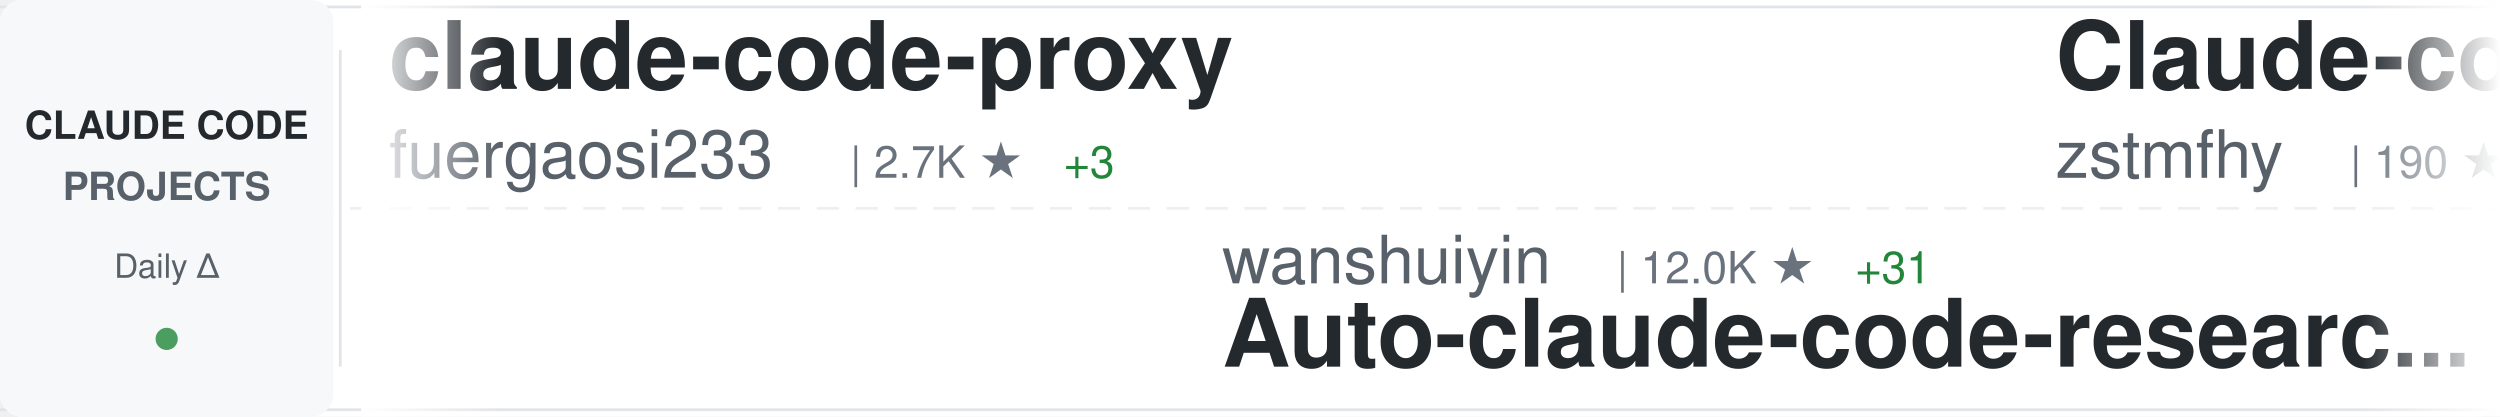
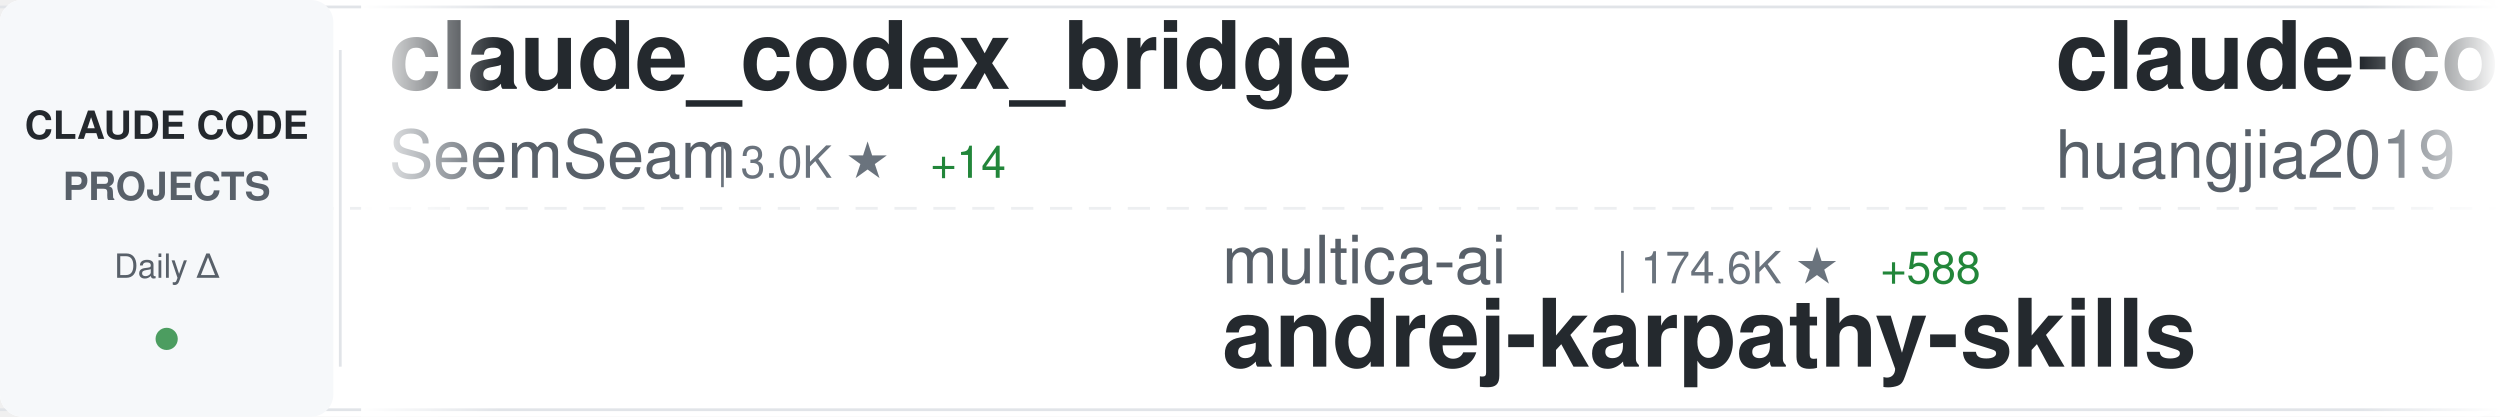
<svg xmlns="http://www.w3.org/2000/svg" width="900" height="150">
  <defs>
    <linearGradient id="awesomeLeftFade" x1="0%" y1="0%" x2="100%" y2="0%">
      <stop offset="0%" style="stop-color:#ffffff;stop-opacity:1" />
      <stop offset="100%" style="stop-color:#ffffff;stop-opacity:0" />
    </linearGradient>
    <linearGradient id="awesomeRightFade" x1="0%" y1="0%" x2="100%" y2="0%">
      <stop offset="0%" style="stop-color:#ffffff;stop-opacity:0" />
      <stop offset="100%" style="stop-color:#ffffff;stop-opacity:1" />
    </linearGradient>
  </defs>
  <rect width="900" height="150" fill="#ffffff" rx="8" />
  <rect x="0" y="2" width="900" height="1" fill="#e1e4e8" />
  <rect x="0" y="147" width="900" height="1" fill="#e1e4e8" />
  <line x1="0" y1="75" x2="900" y2="75" stroke="#e1e4e8" stroke-width="1" stroke-dasharray="8 6" opacity="0.6" />
  <rect x="0" y="0" width="120" height="150" fill="#f6f8fa" rx="8" />
  <text x="60" y="50" font-family="-apple-system, BlinkMacSystemFont, 'Segoe UI', Helvetica, Arial, sans-serif" font-size="14" font-weight="600" fill="#24292e" text-anchor="middle">CLAUDE CODE</text>
  <text x="60" y="72" font-family="-apple-system, BlinkMacSystemFont, 'Segoe UI', Helvetica, Arial, sans-serif" font-size="14" font-weight="600" fill="#586069" text-anchor="middle">PROJECTS</text>
  <text x="60" y="100" font-family="-apple-system, BlinkMacSystemFont, 'Segoe UI', Helvetica, Arial, sans-serif" font-size="12" font-weight="500" fill="#586069" text-anchor="middle">Daily Δ</text>
  <circle cx="60" cy="122" r="4" fill="#22863a" opacity="0.8" />
  <rect x="122" y="18" width="1" height="114" fill="#e1e4e8" />
  <clipPath id="awesomeTickerClip">
    <rect x="130" y="0" width="770" height="150" />
  </clipPath>
  <g clip-path="url(#awesomeTickerClip)">
    <g id="awesomeTickerItems">
      <animateTransform attributeName="transform" attributeType="XML" type="translate" from="0 0" to="-3000 0" dur="54s" repeatCount="indefinite" />
      <g transform="translate(0, 0)">
-         <text x="140" y="32" font-family="-apple-system, BlinkMacSystemFont, 'Segoe UI', Helvetica, Arial, sans-serif" font-size="34" font-weight="600" fill="#24292e">claude-code-proxy</text>
-         <text x="140" y="64" font-family="-apple-system, BlinkMacSystemFont, 'Segoe UI', Helvetica, Arial, sans-serif" font-size="24" font-weight="400" fill="#586069">fuergaosi233</text>
-         <text x="306" y="64" font-family="-apple-system, BlinkMacSystemFont, 'Segoe UI', Helvetica, Arial, sans-serif" font-size="16" font-weight="500" fill="#6a737d">| 2.7K ★</text>
-         <text x="383" y="64" font-family="-apple-system, BlinkMacSystemFont, 'Segoe UI', Helvetica, Arial, sans-serif" font-size="16" font-weight="500" fill="#22863a"> +3</text>
+         <text x="140" y="32" font-family="-apple-system, BlinkMacSystemFont, 'Segoe UI', Helvetica, Arial, sans-serif" font-size="34" font-weight="600" fill="#24292e">claude_codex_bridge</text>
+         <text x="140" y="64" font-family="-apple-system, BlinkMacSystemFont, 'Segoe UI', Helvetica, Arial, sans-serif" font-size="24" font-weight="400" fill="#586069">SeemSeam</text>
+         <text x="258" y="64" font-family="-apple-system, BlinkMacSystemFont, 'Segoe UI', Helvetica, Arial, sans-serif" font-size="16" font-weight="500" fill="#6a737d">| 3.0K ★</text>
+         <text x="335" y="64" font-family="-apple-system, BlinkMacSystemFont, 'Segoe UI', Helvetica, Arial, sans-serif" font-size="16" font-weight="500" fill="#22863a"> +14</text>
      </g>
      <g transform="translate(300, 0)">
-         <text x="140" y="102" font-family="-apple-system, BlinkMacSystemFont, 'Segoe UI', Helvetica, Arial, sans-serif" font-size="24" font-weight="400" fill="#586069">wanshuiyin</text>
-         <text x="282" y="102" font-family="-apple-system, BlinkMacSystemFont, 'Segoe UI', Helvetica, Arial, sans-serif" font-size="16" font-weight="500" fill="#6a737d">| 12.0K ★</text>
-         <text x="368" y="102" font-family="-apple-system, BlinkMacSystemFont, 'Segoe UI', Helvetica, Arial, sans-serif" font-size="16" font-weight="500" fill="#22863a"> +31</text>
-         <text x="140" y="132" font-family="-apple-system, BlinkMacSystemFont, 'Segoe UI', Helvetica, Arial, sans-serif" font-size="34" font-weight="600" fill="#24292e">Auto-claude-code-researc...</text>
+         <text x="140" y="102" font-family="-apple-system, BlinkMacSystemFont, 'Segoe UI', Helvetica, Arial, sans-serif" font-size="24" font-weight="400" fill="#586069">multica-ai</text>
+         <text x="282" y="102" font-family="-apple-system, BlinkMacSystemFont, 'Segoe UI', Helvetica, Arial, sans-serif" font-size="16" font-weight="500" fill="#6a737d">| 174.6K ★</text>
+         <text x="377" y="102" font-family="-apple-system, BlinkMacSystemFont, 'Segoe UI', Helvetica, Arial, sans-serif" font-size="16" font-weight="500" fill="#22863a"> +588</text>
+         <text x="140" y="132" font-family="-apple-system, BlinkMacSystemFont, 'Segoe UI', Helvetica, Arial, sans-serif" font-size="34" font-weight="600" fill="#24292e">andrej-karpathy-skills</text>
      </g>
      <g transform="translate(600, 0)">
-         <text x="140" y="32" font-family="-apple-system, BlinkMacSystemFont, 'Segoe UI', Helvetica, Arial, sans-serif" font-size="34" font-weight="600" fill="#24292e">Claude-code</text>
-         <text x="140" y="64" font-family="-apple-system, BlinkMacSystemFont, 'Segoe UI', Helvetica, Arial, sans-serif" font-size="24" font-weight="400" fill="#586069">zstmfhy</text>
-         <text x="246" y="64" font-family="-apple-system, BlinkMacSystemFont, 'Segoe UI', Helvetica, Arial, sans-serif" font-size="16" font-weight="500" fill="#6a737d">| 190 ★</text>
+         <text x="140" y="32" font-family="-apple-system, BlinkMacSystemFont, 'Segoe UI', Helvetica, Arial, sans-serif" font-size="34" font-weight="600" fill="#24292e">claude-code-engineering</text>
+         <text x="140" y="64" font-family="-apple-system, BlinkMacSystemFont, 'Segoe UI', Helvetica, Arial, sans-serif" font-size="24" font-weight="400" fill="#586069">huangjia2019</text>
+         <text x="306" y="64" font-family="-apple-system, BlinkMacSystemFont, 'Segoe UI', Helvetica, Arial, sans-serif" font-size="16" font-weight="500" fill="#6a737d">| 829 ★</text>
+         <text x="374" y="64" font-family="-apple-system, BlinkMacSystemFont, 'Segoe UI', Helvetica, Arial, sans-serif" font-size="16" font-weight="500" fill="#22863a"> +1</text>
      </g>
      <g transform="translate(900, 0)">
-         <text x="140" y="102" font-family="-apple-system, BlinkMacSystemFont, 'Segoe UI', Helvetica, Arial, sans-serif" font-size="24" font-weight="400" fill="#586069">jqueryscript</text>
-         <text x="306" y="102" font-family="-apple-system, BlinkMacSystemFont, 'Segoe UI', Helvetica, Arial, sans-serif" font-size="16" font-weight="500" fill="#6a737d">| 423 ★</text>
-         <text x="374" y="102" font-family="-apple-system, BlinkMacSystemFont, 'Segoe UI', Helvetica, Arial, sans-serif" font-size="16" font-weight="500" fill="#22863a"> +3</text>
-         <text x="140" y="132" font-family="-apple-system, BlinkMacSystemFont, 'Segoe UI', Helvetica, Arial, sans-serif" font-size="34" font-weight="600" fill="#24292e">awesome-claude-code</text>
+         <text x="140" y="102" font-family="-apple-system, BlinkMacSystemFont, 'Segoe UI', Helvetica, Arial, sans-serif" font-size="24" font-weight="400" fill="#586069">andrew-kramer-inno</text>
+         <text x="378" y="102" font-family="-apple-system, BlinkMacSystemFont, 'Segoe UI', Helvetica, Arial, sans-serif" font-size="16" font-weight="500" fill="#6a737d">| 591 ★</text>
+         <text x="140" y="132" font-family="-apple-system, BlinkMacSystemFont, 'Segoe UI', Helvetica, Arial, sans-serif" font-size="34" font-weight="600" fill="#24292e">claude-code-source-build</text>
      </g>
      <g transform="translate(1200, 0)">
-         <text x="140" y="32" font-family="-apple-system, BlinkMacSystemFont, 'Segoe UI', Helvetica, Arial, sans-serif" font-size="34" font-weight="600" fill="#24292e">collection-claude-code-s...</text>
-         <text x="140" y="64" font-family="-apple-system, BlinkMacSystemFont, 'Segoe UI', Helvetica, Arial, sans-serif" font-size="24" font-weight="400" fill="#586069">chauncygu</text>
-         <text x="270" y="64" font-family="-apple-system, BlinkMacSystemFont, 'Segoe UI', Helvetica, Arial, sans-serif" font-size="16" font-weight="500" fill="#6a737d">| 2.6K ★</text>
-         <text x="347" y="64" font-family="-apple-system, BlinkMacSystemFont, 'Segoe UI', Helvetica, Arial, sans-serif" font-size="16" font-weight="500" fill="#22863a"> +5</text>
+         <text x="140" y="32" font-family="-apple-system, BlinkMacSystemFont, 'Segoe UI', Helvetica, Arial, sans-serif" font-size="34" font-weight="600" fill="#24292e">claude-code-local</text>
+         <text x="140" y="64" font-family="-apple-system, BlinkMacSystemFont, 'Segoe UI', Helvetica, Arial, sans-serif" font-size="24" font-weight="400" fill="#586069">nicedreamzapp</text>
+         <text x="318" y="64" font-family="-apple-system, BlinkMacSystemFont, 'Segoe UI', Helvetica, Arial, sans-serif" font-size="16" font-weight="500" fill="#6a737d">| 2.8K ★</text>
+         <text x="395" y="64" font-family="-apple-system, BlinkMacSystemFont, 'Segoe UI', Helvetica, Arial, sans-serif" font-size="16" font-weight="500" fill="#22863a"> +4</text>
      </g>
      <g transform="translate(1500, 0)">
-         <text x="140" y="102" font-family="-apple-system, BlinkMacSystemFont, 'Segoe UI', Helvetica, Arial, sans-serif" font-size="24" font-weight="400" fill="#586069">centminmod</text>
-         <text x="282" y="102" font-family="-apple-system, BlinkMacSystemFont, 'Segoe UI', Helvetica, Arial, sans-serif" font-size="16" font-weight="500" fill="#6a737d">| 2.4K ★</text>
-         <text x="359" y="102" font-family="-apple-system, BlinkMacSystemFont, 'Segoe UI', Helvetica, Arial, sans-serif" font-size="16" font-weight="500" fill="#22863a"> +2</text>
-         <text x="140" y="132" font-family="-apple-system, BlinkMacSystemFont, 'Segoe UI', Helvetica, Arial, sans-serif" font-size="34" font-weight="600" fill="#24292e">my-claude-code-setup</text>
+         <text x="140" y="102" font-family="-apple-system, BlinkMacSystemFont, 'Segoe UI', Helvetica, Arial, sans-serif" font-size="24" font-weight="400" fill="#586069">chauncygu</text>
+         <text x="270" y="102" font-family="-apple-system, BlinkMacSystemFont, 'Segoe UI', Helvetica, Arial, sans-serif" font-size="16" font-weight="500" fill="#6a737d">| 2.6K ★</text>
+         <text x="347" y="102" font-family="-apple-system, BlinkMacSystemFont, 'Segoe UI', Helvetica, Arial, sans-serif" font-size="16" font-weight="500" fill="#22863a"> +5</text>
+         <text x="140" y="132" font-family="-apple-system, BlinkMacSystemFont, 'Segoe UI', Helvetica, Arial, sans-serif" font-size="34" font-weight="600" fill="#24292e">collection-claude-code-s...</text>
      </g>
      <g transform="translate(1800, 0)">
-         <text x="140" y="32" font-family="-apple-system, BlinkMacSystemFont, 'Segoe UI', Helvetica, Arial, sans-serif" font-size="34" font-weight="600" fill="#24292e">claude-code-guide</text>
-         <text x="140" y="64" font-family="-apple-system, BlinkMacSystemFont, 'Segoe UI', Helvetica, Arial, sans-serif" font-size="24" font-weight="400" fill="#586069">zebbern</text>
-         <text x="246" y="64" font-family="-apple-system, BlinkMacSystemFont, 'Segoe UI', Helvetica, Arial, sans-serif" font-size="16" font-weight="500" fill="#6a737d">| 4.3K ★</text>
-         <text x="323" y="64" font-family="-apple-system, BlinkMacSystemFont, 'Segoe UI', Helvetica, Arial, sans-serif" font-size="16" font-weight="500" fill="#22863a"> +4</text>
+         <text x="140" y="32" font-family="-apple-system, BlinkMacSystemFont, 'Segoe UI', Helvetica, Arial, sans-serif" font-size="34" font-weight="600" fill="#24292e">Claude-Code-Workflow</text>
+         <text x="140" y="64" font-family="-apple-system, BlinkMacSystemFont, 'Segoe UI', Helvetica, Arial, sans-serif" font-size="24" font-weight="400" fill="#586069">catlog22</text>
+         <text x="258" y="64" font-family="-apple-system, BlinkMacSystemFont, 'Segoe UI', Helvetica, Arial, sans-serif" font-size="16" font-weight="500" fill="#6a737d">| 2.1K ★</text>
+         <text x="335" y="64" font-family="-apple-system, BlinkMacSystemFont, 'Segoe UI', Helvetica, Arial, sans-serif" font-size="16" font-weight="500" fill="#22863a"> +2</text>
      </g>
      <g transform="translate(2100, 0)">
-         <text x="140" y="102" font-family="-apple-system, BlinkMacSystemFont, 'Segoe UI', Helvetica, Arial, sans-serif" font-size="24" font-weight="400" fill="#586069">Windy3f3f3f3f</text>
-         <text x="318" y="102" font-family="-apple-system, BlinkMacSystemFont, 'Segoe UI', Helvetica, Arial, sans-serif" font-size="16" font-weight="500" fill="#6a737d">| 2.6K ★</text>
-         <text x="395" y="102" font-family="-apple-system, BlinkMacSystemFont, 'Segoe UI', Helvetica, Arial, sans-serif" font-size="16" font-weight="500" fill="#22863a"> +4</text>
-         <text x="140" y="132" font-family="-apple-system, BlinkMacSystemFont, 'Segoe UI', Helvetica, Arial, sans-serif" font-size="34" font-weight="600" fill="#24292e">how-claude-code-works</text>
+         <text x="140" y="102" font-family="-apple-system, BlinkMacSystemFont, 'Segoe UI', Helvetica, Arial, sans-serif" font-size="24" font-weight="400" fill="#586069">RichardAtCT</text>
+         <text x="294" y="102" font-family="-apple-system, BlinkMacSystemFont, 'Segoe UI', Helvetica, Arial, sans-serif" font-size="16" font-weight="500" fill="#6a737d">| 2.7K ★</text>
+         <text x="140" y="132" font-family="-apple-system, BlinkMacSystemFont, 'Segoe UI', Helvetica, Arial, sans-serif" font-size="34" font-weight="600" fill="#24292e">claude-code-telegram</text>
      </g>
      <g transform="translate(2400, 0)">
-         <text x="140" y="32" font-family="-apple-system, BlinkMacSystemFont, 'Segoe UI', Helvetica, Arial, sans-serif" font-size="34" font-weight="600" fill="#24292e">Claude-Code-Game-Studios</text>
-         <text x="140" y="64" font-family="-apple-system, BlinkMacSystemFont, 'Segoe UI', Helvetica, Arial, sans-serif" font-size="24" font-weight="400" fill="#586069">Donchitos</text>
-         <text x="270" y="64" font-family="-apple-system, BlinkMacSystemFont, 'Segoe UI', Helvetica, Arial, sans-serif" font-size="16" font-weight="500" fill="#6a737d">| 21.5K ★</text>
-         <text x="356" y="64" font-family="-apple-system, BlinkMacSystemFont, 'Segoe UI', Helvetica, Arial, sans-serif" font-size="16" font-weight="500" fill="#22863a"> +75</text>
+         <text x="140" y="32" font-family="-apple-system, BlinkMacSystemFont, 'Segoe UI', Helvetica, Arial, sans-serif" font-size="34" font-weight="600" fill="#24292e">claude-code-from-scratch</text>
+         <text x="140" y="64" font-family="-apple-system, BlinkMacSystemFont, 'Segoe UI', Helvetica, Arial, sans-serif" font-size="24" font-weight="400" fill="#586069">Windy3f3f3f3f</text>
+         <text x="318" y="64" font-family="-apple-system, BlinkMacSystemFont, 'Segoe UI', Helvetica, Arial, sans-serif" font-size="16" font-weight="500" fill="#6a737d">| 1.4K ★</text>
+         <text x="395" y="64" font-family="-apple-system, BlinkMacSystemFont, 'Segoe UI', Helvetica, Arial, sans-serif" font-size="16" font-weight="500" fill="#22863a"> +6</text>
      </g>
      <g transform="translate(2700, 0)">
-         <text x="140" y="102" font-family="-apple-system, BlinkMacSystemFont, 'Segoe UI', Helvetica, Arial, sans-serif" font-size="24" font-weight="400" fill="#586069">alirezarezvani</text>
-         <text x="330" y="102" font-family="-apple-system, BlinkMacSystemFont, 'Segoe UI', Helvetica, Arial, sans-serif" font-size="16" font-weight="500" fill="#6a737d">| 18.0K ★</text>
-         <text x="416" y="102" font-family="-apple-system, BlinkMacSystemFont, 'Segoe UI', Helvetica, Arial, sans-serif" font-size="16" font-weight="500" fill="#22863a"> +65</text>
-         <text x="140" y="132" font-family="-apple-system, BlinkMacSystemFont, 'Segoe UI', Helvetica, Arial, sans-serif" font-size="34" font-weight="600" fill="#24292e">claude-skills</text>
+         <text x="140" y="102" font-family="-apple-system, BlinkMacSystemFont, 'Segoe UI', Helvetica, Arial, sans-serif" font-size="24" font-weight="400" fill="#586069">liuup</text>
+         <text x="222" y="102" font-family="-apple-system, BlinkMacSystemFont, 'Segoe UI', Helvetica, Arial, sans-serif" font-size="16" font-weight="500" fill="#6a737d">| 3.1K ★</text>
+         <text x="299" y="102" font-family="-apple-system, BlinkMacSystemFont, 'Segoe UI', Helvetica, Arial, sans-serif" font-size="16" font-weight="500" fill="#22863a"> +8</text>
+         <text x="140" y="132" font-family="-apple-system, BlinkMacSystemFont, 'Segoe UI', Helvetica, Arial, sans-serif" font-size="34" font-weight="600" fill="#24292e">claude-code-analysis</text>
      </g>
      <g transform="translate(3000, 0)">
-         <text x="140" y="32" font-family="-apple-system, BlinkMacSystemFont, 'Segoe UI', Helvetica, Arial, sans-serif" font-size="34" font-weight="600" fill="#24292e">claude-code-proxy</text>
-         <text x="140" y="64" font-family="-apple-system, BlinkMacSystemFont, 'Segoe UI', Helvetica, Arial, sans-serif" font-size="24" font-weight="400" fill="#586069">fuergaosi233</text>
-         <text x="306" y="64" font-family="-apple-system, BlinkMacSystemFont, 'Segoe UI', Helvetica, Arial, sans-serif" font-size="16" font-weight="500" fill="#6a737d">| 2.7K ★</text>
-         <text x="383" y="64" font-family="-apple-system, BlinkMacSystemFont, 'Segoe UI', Helvetica, Arial, sans-serif" font-size="16" font-weight="500" fill="#22863a"> +3</text>
+         <text x="140" y="32" font-family="-apple-system, BlinkMacSystemFont, 'Segoe UI', Helvetica, Arial, sans-serif" font-size="34" font-weight="600" fill="#24292e">claude_codex_bridge</text>
+         <text x="140" y="64" font-family="-apple-system, BlinkMacSystemFont, 'Segoe UI', Helvetica, Arial, sans-serif" font-size="24" font-weight="400" fill="#586069">SeemSeam</text>
+         <text x="258" y="64" font-family="-apple-system, BlinkMacSystemFont, 'Segoe UI', Helvetica, Arial, sans-serif" font-size="16" font-weight="500" fill="#6a737d">| 3.0K ★</text>
+         <text x="335" y="64" font-family="-apple-system, BlinkMacSystemFont, 'Segoe UI', Helvetica, Arial, sans-serif" font-size="16" font-weight="500" fill="#22863a"> +14</text>
      </g>
      <g transform="translate(3300, 0)">
-         <text x="140" y="102" font-family="-apple-system, BlinkMacSystemFont, 'Segoe UI', Helvetica, Arial, sans-serif" font-size="24" font-weight="400" fill="#586069">wanshuiyin</text>
-         <text x="282" y="102" font-family="-apple-system, BlinkMacSystemFont, 'Segoe UI', Helvetica, Arial, sans-serif" font-size="16" font-weight="500" fill="#6a737d">| 12.0K ★</text>
-         <text x="368" y="102" font-family="-apple-system, BlinkMacSystemFont, 'Segoe UI', Helvetica, Arial, sans-serif" font-size="16" font-weight="500" fill="#22863a"> +31</text>
-         <text x="140" y="132" font-family="-apple-system, BlinkMacSystemFont, 'Segoe UI', Helvetica, Arial, sans-serif" font-size="34" font-weight="600" fill="#24292e">Auto-claude-code-researc...</text>
+         <text x="140" y="102" font-family="-apple-system, BlinkMacSystemFont, 'Segoe UI', Helvetica, Arial, sans-serif" font-size="24" font-weight="400" fill="#586069">multica-ai</text>
+         <text x="282" y="102" font-family="-apple-system, BlinkMacSystemFont, 'Segoe UI', Helvetica, Arial, sans-serif" font-size="16" font-weight="500" fill="#6a737d">| 174.6K ★</text>
+         <text x="377" y="102" font-family="-apple-system, BlinkMacSystemFont, 'Segoe UI', Helvetica, Arial, sans-serif" font-size="16" font-weight="500" fill="#22863a"> +588</text>
+         <text x="140" y="132" font-family="-apple-system, BlinkMacSystemFont, 'Segoe UI', Helvetica, Arial, sans-serif" font-size="34" font-weight="600" fill="#24292e">andrej-karpathy-skills</text>
      </g>
      <g transform="translate(3600, 0)">
-         <text x="140" y="32" font-family="-apple-system, BlinkMacSystemFont, 'Segoe UI', Helvetica, Arial, sans-serif" font-size="34" font-weight="600" fill="#24292e">Claude-code</text>
-         <text x="140" y="64" font-family="-apple-system, BlinkMacSystemFont, 'Segoe UI', Helvetica, Arial, sans-serif" font-size="24" font-weight="400" fill="#586069">zstmfhy</text>
-         <text x="246" y="64" font-family="-apple-system, BlinkMacSystemFont, 'Segoe UI', Helvetica, Arial, sans-serif" font-size="16" font-weight="500" fill="#6a737d">| 190 ★</text>
+         <text x="140" y="32" font-family="-apple-system, BlinkMacSystemFont, 'Segoe UI', Helvetica, Arial, sans-serif" font-size="34" font-weight="600" fill="#24292e">claude-code-engineering</text>
+         <text x="140" y="64" font-family="-apple-system, BlinkMacSystemFont, 'Segoe UI', Helvetica, Arial, sans-serif" font-size="24" font-weight="400" fill="#586069">huangjia2019</text>
+         <text x="306" y="64" font-family="-apple-system, BlinkMacSystemFont, 'Segoe UI', Helvetica, Arial, sans-serif" font-size="16" font-weight="500" fill="#6a737d">| 829 ★</text>
+         <text x="374" y="64" font-family="-apple-system, BlinkMacSystemFont, 'Segoe UI', Helvetica, Arial, sans-serif" font-size="16" font-weight="500" fill="#22863a"> +1</text>
      </g>
      <g transform="translate(3900, 0)">
-         <text x="140" y="102" font-family="-apple-system, BlinkMacSystemFont, 'Segoe UI', Helvetica, Arial, sans-serif" font-size="24" font-weight="400" fill="#586069">jqueryscript</text>
-         <text x="306" y="102" font-family="-apple-system, BlinkMacSystemFont, 'Segoe UI', Helvetica, Arial, sans-serif" font-size="16" font-weight="500" fill="#6a737d">| 423 ★</text>
-         <text x="374" y="102" font-family="-apple-system, BlinkMacSystemFont, 'Segoe UI', Helvetica, Arial, sans-serif" font-size="16" font-weight="500" fill="#22863a"> +3</text>
-         <text x="140" y="132" font-family="-apple-system, BlinkMacSystemFont, 'Segoe UI', Helvetica, Arial, sans-serif" font-size="34" font-weight="600" fill="#24292e">awesome-claude-code</text>
+         <text x="140" y="102" font-family="-apple-system, BlinkMacSystemFont, 'Segoe UI', Helvetica, Arial, sans-serif" font-size="24" font-weight="400" fill="#586069">andrew-kramer-inno</text>
+         <text x="378" y="102" font-family="-apple-system, BlinkMacSystemFont, 'Segoe UI', Helvetica, Arial, sans-serif" font-size="16" font-weight="500" fill="#6a737d">| 591 ★</text>
+         <text x="140" y="132" font-family="-apple-system, BlinkMacSystemFont, 'Segoe UI', Helvetica, Arial, sans-serif" font-size="34" font-weight="600" fill="#24292e">claude-code-source-build</text>
      </g>
    </g>
  </g>
  <rect x="130" y="0" width="50" height="150" fill="url(#awesomeLeftFade)" />
  <rect x="850" y="0" width="50" height="150" fill="url(#awesomeRightFade)" />
</svg>
